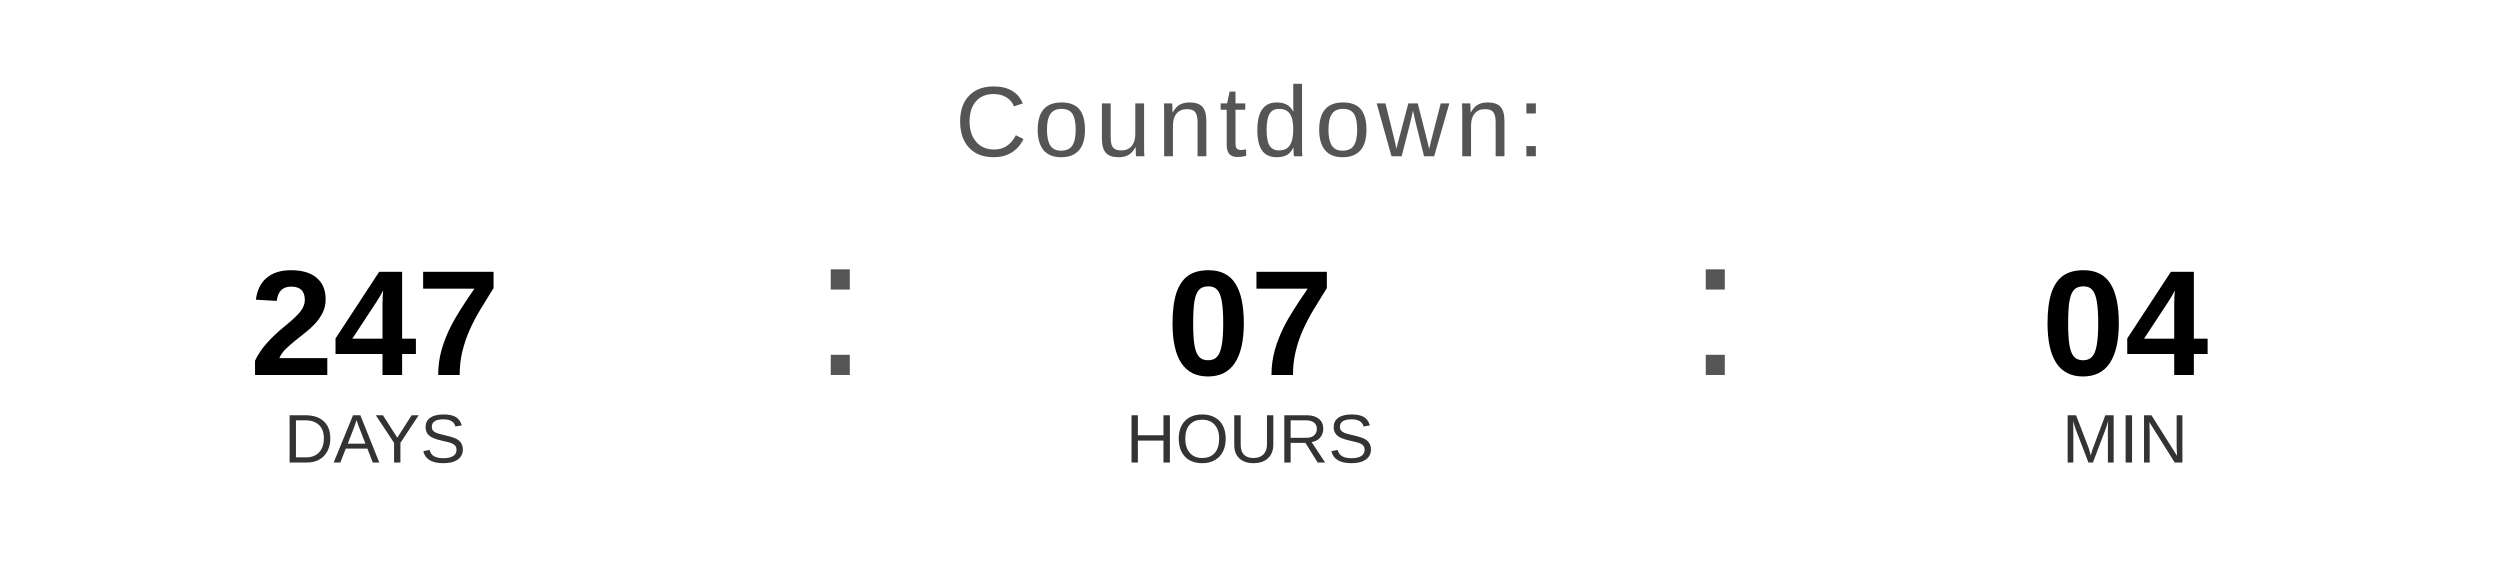
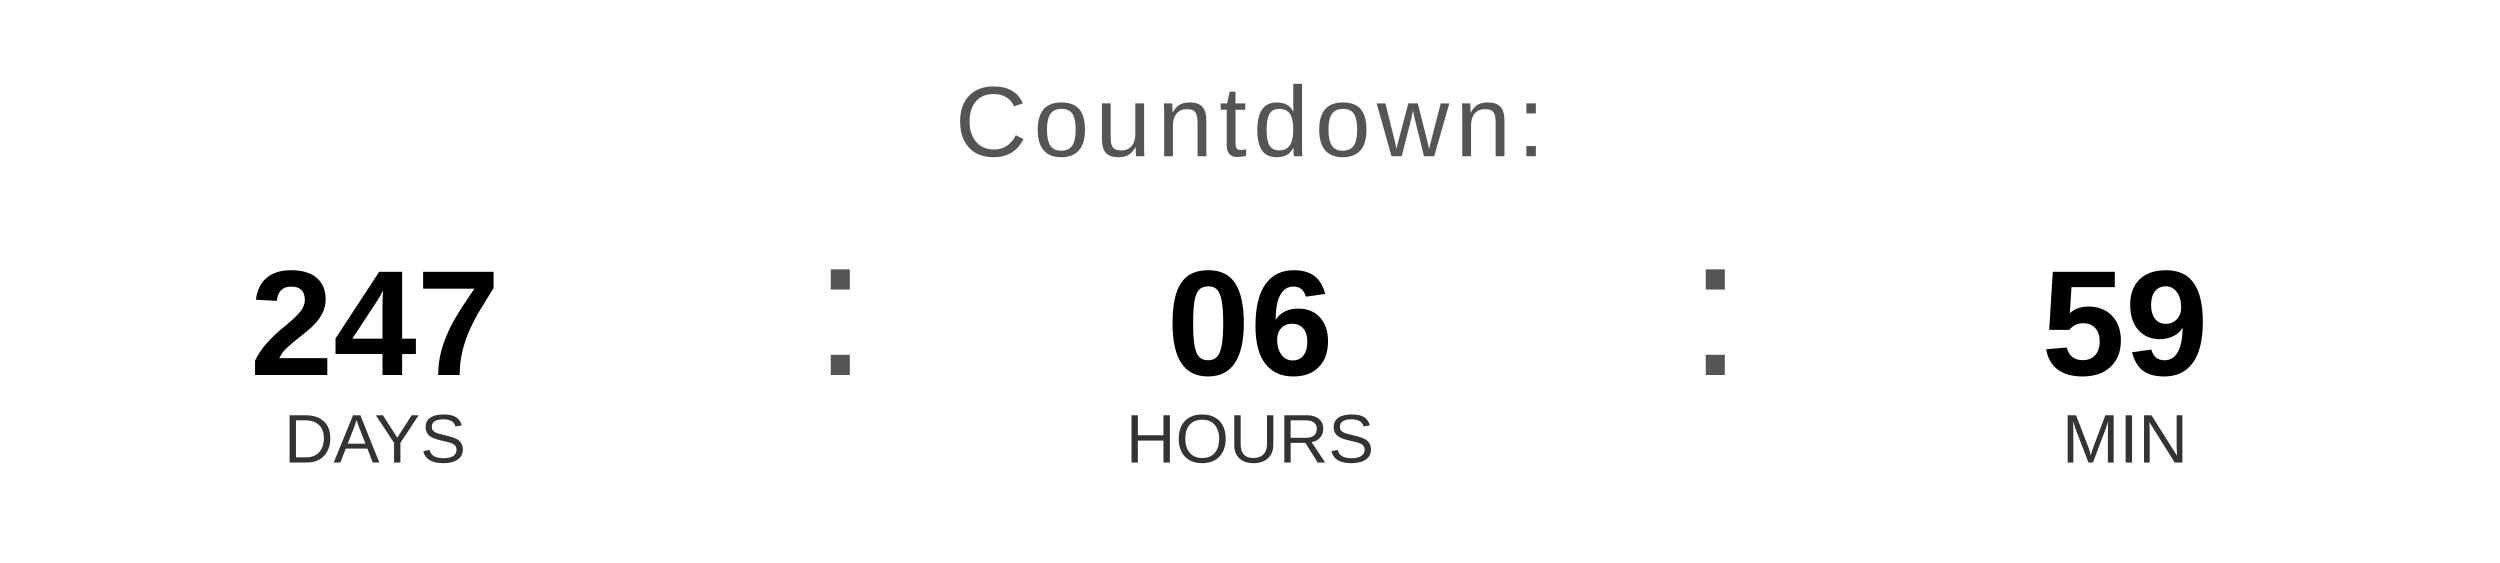
<svg xmlns="http://www.w3.org/2000/svg" width="400" height="90" viewBox="0 0 400 90">
  <text x="200" y="25" font-family="Arial, Helvetica, sans-serif" font-size="16" fill="#555555" text-anchor="middle" letter-spacing="1">
    Countdown:
  </text>
  <text x="60" y="60" font-family="Arial, Helvetica, sans-serif" font-size="24" font-weight="bold" fill="#000000" text-anchor="middle">247</text>
  <text x="60" y="74" font-family="Arial, Helvetica, sans-serif" font-size="11" fill="#333333" text-anchor="middle">DAYS</text>
  <text x="130" y="60" font-family="Arial, sans-serif" font-size="32" fill="#555555">:</text>
-   <text x="200" y="60" font-family="Arial, Helvetica, sans-serif" font-size="24" font-weight="bold" fill="#000000" text-anchor="middle">07</text>
+   <text x="200" y="60" font-family="Arial, Helvetica, sans-serif" font-size="24" font-weight="bold" fill="#000000" text-anchor="middle">06</text>
  <text x="200" y="74" font-family="Arial, Helvetica, sans-serif" font-size="11" fill="#333333" text-anchor="middle">HOURS</text>
  <text x="270" y="60" font-family="Arial, sans-serif" font-size="32" fill="#555555">:</text>
-   <text x="340" y="60" font-family="Arial, Helvetica, sans-serif" font-size="24" font-weight="bold" fill="#000000" text-anchor="middle">04</text>
+   <text x="340" y="60" font-family="Arial, Helvetica, sans-serif" font-size="24" font-weight="bold" fill="#000000" text-anchor="middle">59</text>
  <text x="340" y="74" font-family="Arial, Helvetica, sans-serif" font-size="11" fill="#333333" text-anchor="middle">MIN</text>
</svg>
